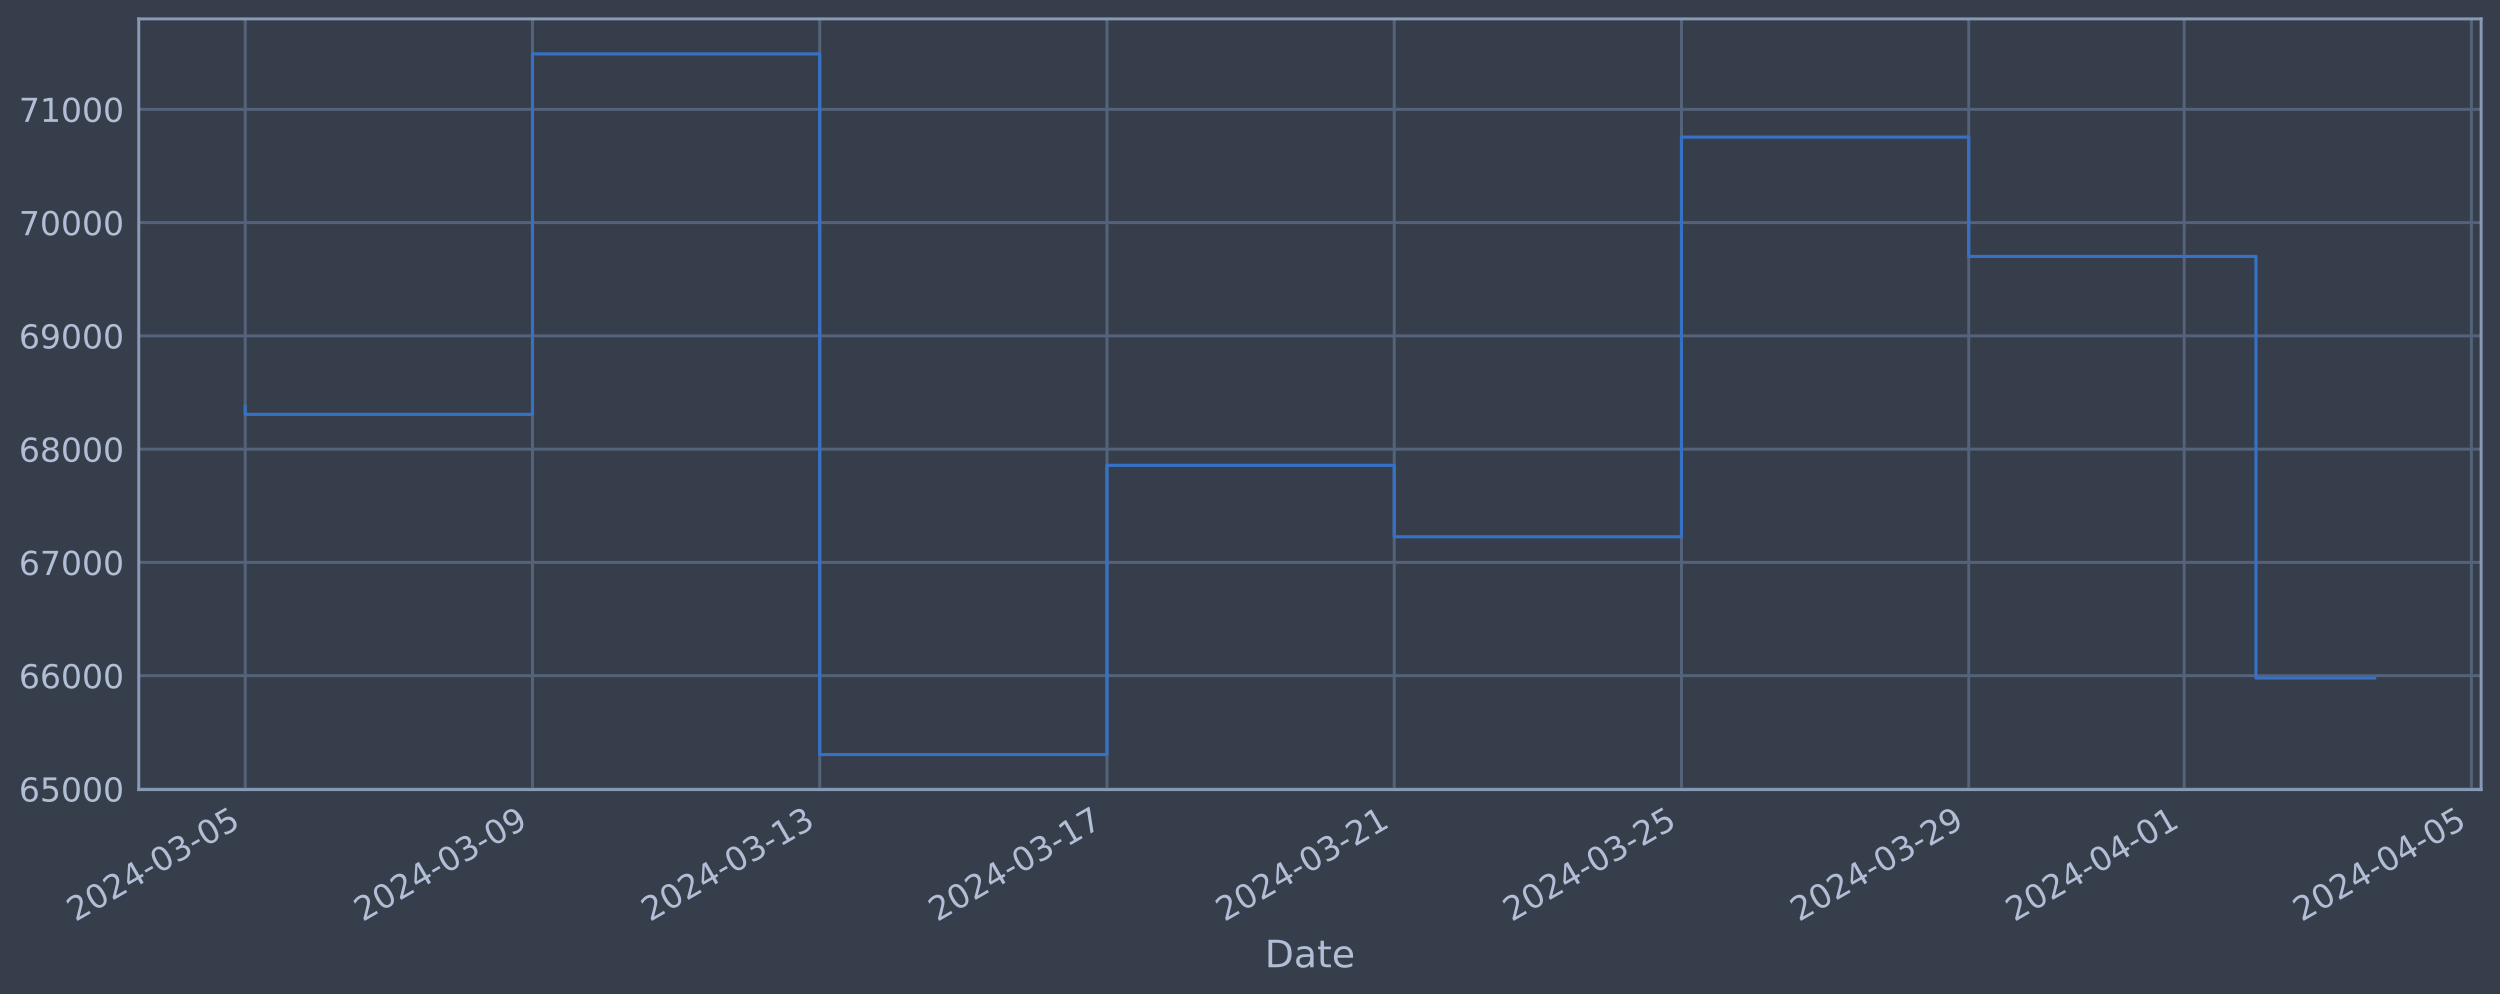
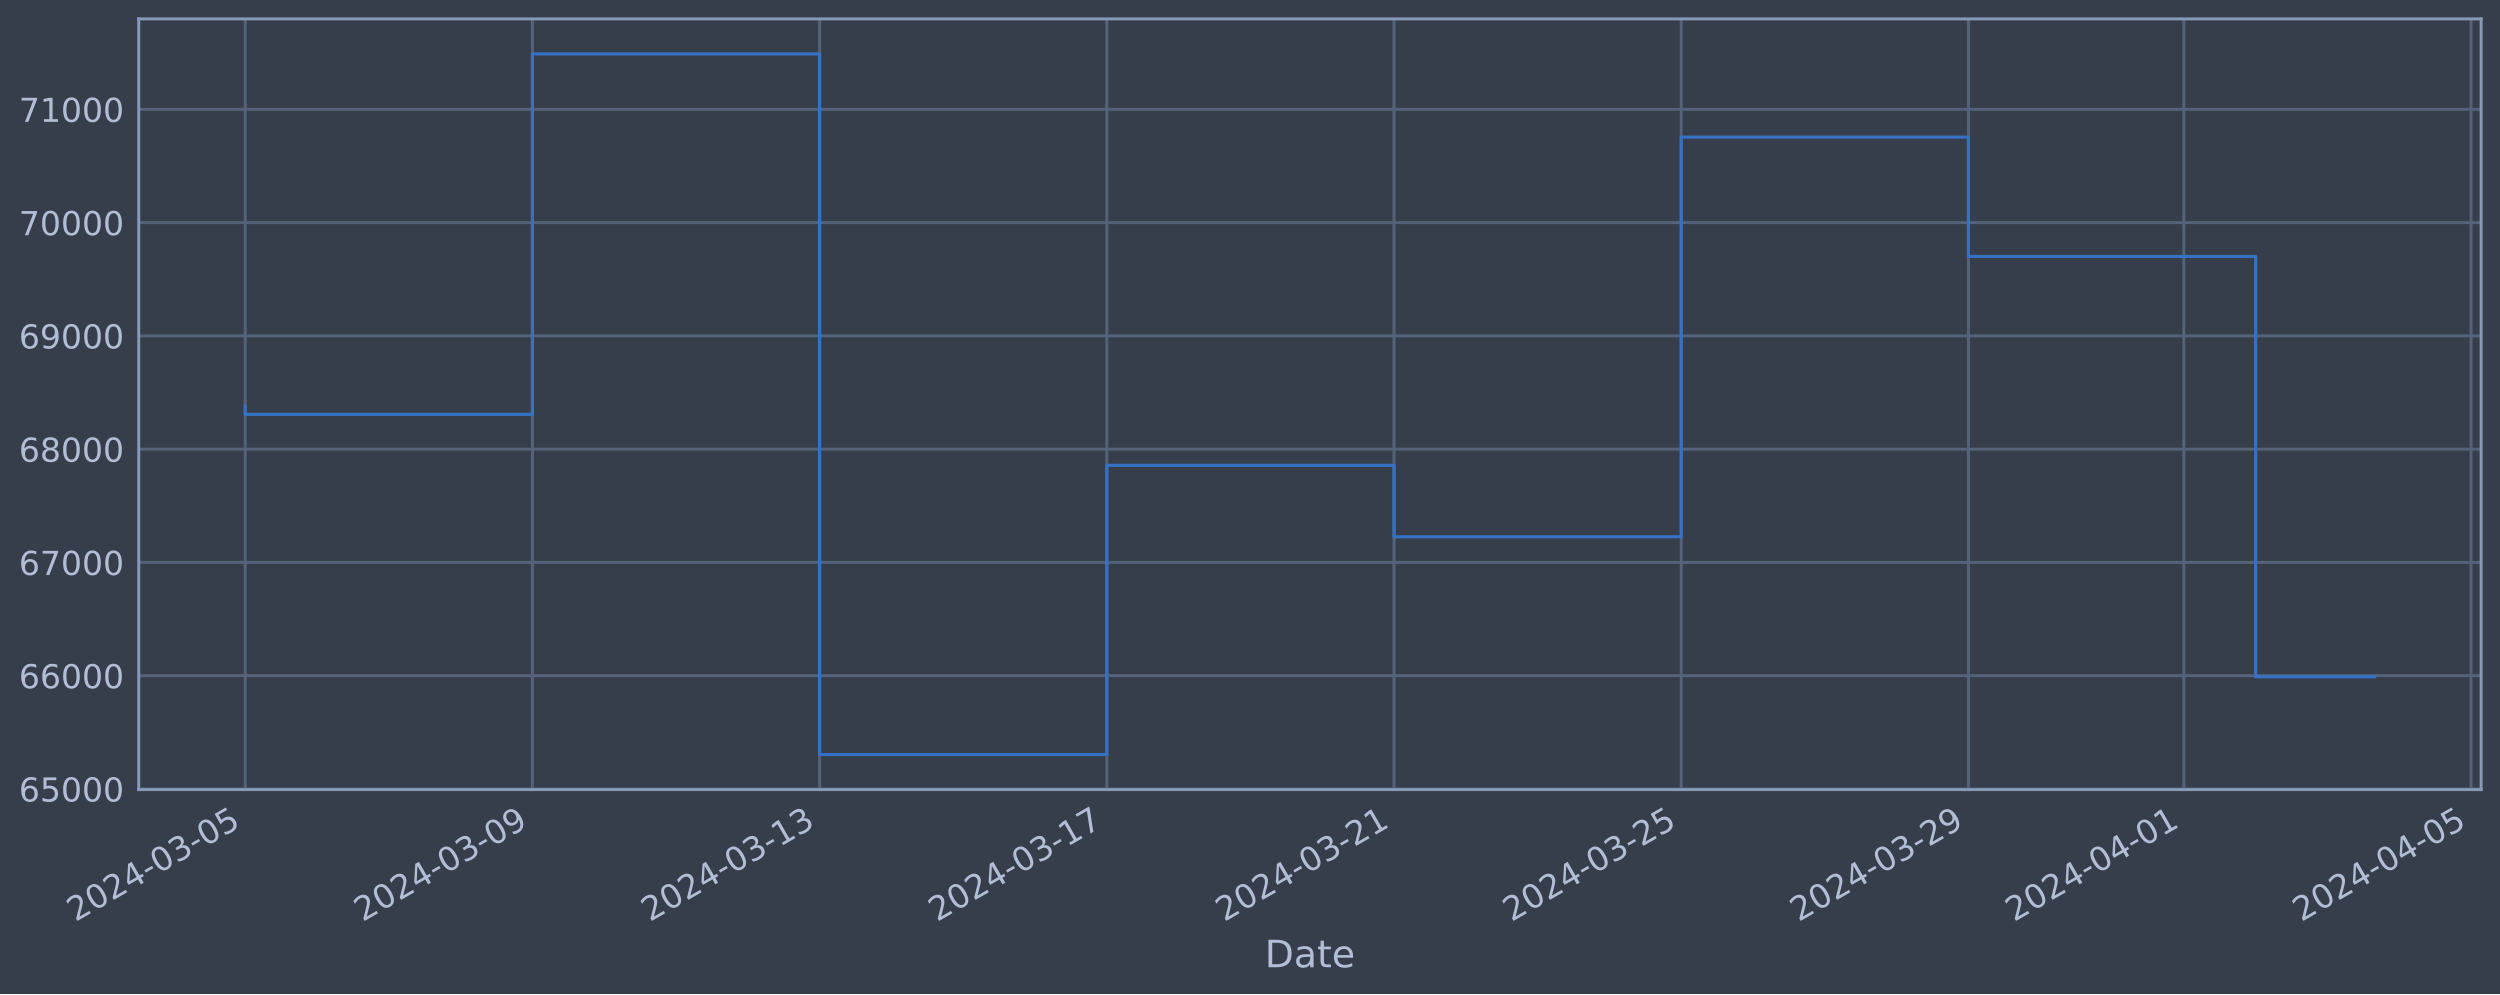
<svg xmlns="http://www.w3.org/2000/svg" xmlns:xlink="http://www.w3.org/1999/xlink" width="952.884pt" height="378.87pt" viewBox="0 0 952.884 378.87" version="1.1">
  <defs>
    <style type="text/css">*{stroke-linejoin: round; stroke-linecap: butt}</style>
  </defs>
  <g id="figure_1">
    <g id="patch_1">
      <path d="M 0 378.87  L 952.884 378.87  L 952.884 0  L 0 0  z " style="fill: #373e4b" />
    </g>
    <g id="axes_1">
      <g id="patch_2">
        <path d="M 52.884 300.96  L 945.684 300.96  L 945.684 7.2  L 52.884 7.2  z " style="fill: #373e4b" />
      </g>
      <g id="matplotlib.axis_1">
        <g id="xtick_1">
          <g id="line2d_1">
-             <path d="M 93.466 300.96  L 93.466 7.2  " clip-path="url(#p9520fca627)" style="fill: none; stroke: #546379; stroke-width: 1.12; stroke-linecap: square" />
+             <path d="M 93.466 300.96  L 93.466 7.2  " clip-path="url(#p1324a63996)" style="fill: none; stroke: #546379; stroke-width: 1.12; stroke-linecap: square" />
          </g>
          <g id="line2d_2" />
          <g id="text_1">
            <g style="fill: #b1bed6" transform="translate(28.74006 351.4642) rotate(-30) scale(0.126 -0.126)">
              <defs>
                <path id="DejaVuSans-32" d="M 1228 531  L 3431 531  L 3431 0  L 469 0  L 469 531  Q 828 903 1448 1529  Q 2069 2156 2228 2338  Q 2531 2678 2651 2914  Q 2772 3150 2772 3378  Q 2772 3750 2511 3984  Q 2250 4219 1831 4219  Q 1534 4219 1204 4116  Q 875 4013 500 3803  L 500 4441  Q 881 4594 1212 4672  Q 1544 4750 1819 4750  Q 2544 4750 2975 4387  Q 3406 4025 3406 3419  Q 3406 3131 3298 2873  Q 3191 2616 2906 2266  Q 2828 2175 2409 1742  Q 1991 1309 1228 531  z " transform="scale(0.015625)" />
                <path id="DejaVuSans-30" d="M 2034 4250  Q 1547 4250 1301 3770  Q 1056 3291 1056 2328  Q 1056 1369 1301 889  Q 1547 409 2034 409  Q 2525 409 2770 889  Q 3016 1369 3016 2328  Q 3016 3291 2770 3770  Q 2525 4250 2034 4250  z M 2034 4750  Q 2819 4750 3233 4129  Q 3647 3509 3647 2328  Q 3647 1150 3233 529  Q 2819 -91 2034 -91  Q 1250 -91 836 529  Q 422 1150 422 2328  Q 422 3509 836 4129  Q 1250 4750 2034 4750  z " transform="scale(0.015625)" />
                <path id="DejaVuSans-34" d="M 2419 4116  L 825 1625  L 2419 1625  L 2419 4116  z M 2253 4666  L 3047 4666  L 3047 1625  L 3713 1625  L 3713 1100  L 3047 1100  L 3047 0  L 2419 0  L 2419 1100  L 313 1100  L 313 1709  L 2253 4666  z " transform="scale(0.015625)" />
                <path id="DejaVuSans-2d" d="M 313 2009  L 1997 2009  L 1997 1497  L 313 1497  L 313 2009  z " transform="scale(0.015625)" />
                <path id="DejaVuSans-33" d="M 2597 2516  Q 3050 2419 3304 2112  Q 3559 1806 3559 1356  Q 3559 666 3084 287  Q 2609 -91 1734 -91  Q 1441 -91 1130 -33  Q 819 25 488 141  L 488 750  Q 750 597 1062 519  Q 1375 441 1716 441  Q 2309 441 2620 675  Q 2931 909 2931 1356  Q 2931 1769 2642 2001  Q 2353 2234 1838 2234  L 1294 2234  L 1294 2753  L 1863 2753  Q 2328 2753 2575 2939  Q 2822 3125 2822 3475  Q 2822 3834 2567 4026  Q 2313 4219 1838 4219  Q 1578 4219 1281 4162  Q 984 4106 628 3988  L 628 4550  Q 988 4650 1302 4700  Q 1616 4750 1894 4750  Q 2613 4750 3031 4423  Q 3450 4097 3450 3541  Q 3450 3153 3228 2886  Q 3006 2619 2597 2516  z " transform="scale(0.015625)" />
                <path id="DejaVuSans-35" d="M 691 4666  L 3169 4666  L 3169 4134  L 1269 4134  L 1269 2991  Q 1406 3038 1543 3061  Q 1681 3084 1819 3084  Q 2600 3084 3056 2656  Q 3513 2228 3513 1497  Q 3513 744 3044 326  Q 2575 -91 1722 -91  Q 1428 -91 1123 -41  Q 819 9 494 109  L 494 744  Q 775 591 1075 516  Q 1375 441 1709 441  Q 2250 441 2565 725  Q 2881 1009 2881 1497  Q 2881 1984 2565 2268  Q 2250 2553 1709 2553  Q 1456 2553 1204 2497  Q 953 2441 691 2322  L 691 4666  z " transform="scale(0.015625)" />
              </defs>
              <use xlink:href="#DejaVuSans-32" />
              <use xlink:href="#DejaVuSans-30" x="63.623" />
              <use xlink:href="#DejaVuSans-32" x="127.246" />
              <use xlink:href="#DejaVuSans-34" x="190.869" />
              <use xlink:href="#DejaVuSans-2d" x="254.492" />
              <use xlink:href="#DejaVuSans-30" x="290.576" />
              <use xlink:href="#DejaVuSans-33" x="354.199" />
              <use xlink:href="#DejaVuSans-2d" x="417.822" />
              <use xlink:href="#DejaVuSans-30" x="453.906" />
              <use xlink:href="#DejaVuSans-35" x="517.529" />
            </g>
          </g>
        </g>
        <g id="xtick_2">
          <g id="line2d_3">
-             <path d="M 202.952 300.96  L 202.952 7.2  " clip-path="url(#p9520fca627)" style="fill: none; stroke: #546379; stroke-width: 1.12; stroke-linecap: square" />
+             <path d="M 202.933 300.96  L 202.933 7.2  " clip-path="url(#p1324a63996)" style="fill: none; stroke: #546379; stroke-width: 1.12; stroke-linecap: square" />
          </g>
          <g id="line2d_4" />
          <g id="text_2">
-             <g style="fill: #b1bed6" transform="translate(138.227 351.4642) rotate(-30) scale(0.126 -0.126)">
+             <g style="fill: #b1bed6" transform="translate(138.2078 351.4642) rotate(-30) scale(0.126 -0.126)">
              <defs>
                <path id="DejaVuSans-39" d="M 703 97  L 703 672  Q 941 559 1184 500  Q 1428 441 1663 441  Q 2288 441 2617 861  Q 2947 1281 2994 2138  Q 2813 1869 2534 1725  Q 2256 1581 1919 1581  Q 1219 1581 811 2004  Q 403 2428 403 3163  Q 403 3881 828 4315  Q 1253 4750 1959 4750  Q 2769 4750 3195 4129  Q 3622 3509 3622 2328  Q 3622 1225 3098 567  Q 2575 -91 1691 -91  Q 1453 -91 1209 -44  Q 966 3 703 97  z M 1959 2075  Q 2384 2075 2632 2365  Q 2881 2656 2881 3163  Q 2881 3666 2632 3958  Q 2384 4250 1959 4250  Q 1534 4250 1286 3958  Q 1038 3666 1038 3163  Q 1038 2656 1286 2365  Q 1534 2075 1959 2075  z " transform="scale(0.015625)" />
              </defs>
              <use xlink:href="#DejaVuSans-32" />
              <use xlink:href="#DejaVuSans-30" x="63.623" />
              <use xlink:href="#DejaVuSans-32" x="127.246" />
              <use xlink:href="#DejaVuSans-34" x="190.869" />
              <use xlink:href="#DejaVuSans-2d" x="254.492" />
              <use xlink:href="#DejaVuSans-30" x="290.576" />
              <use xlink:href="#DejaVuSans-33" x="354.199" />
              <use xlink:href="#DejaVuSans-2d" x="417.822" />
              <use xlink:href="#DejaVuSans-30" x="453.906" />
              <use xlink:href="#DejaVuSans-39" x="517.529" />
            </g>
          </g>
        </g>
        <g id="xtick_3">
          <g id="line2d_5">
-             <path d="M 312.439 300.96  L 312.439 7.2  " clip-path="url(#p9520fca627)" style="fill: none; stroke: #546379; stroke-width: 1.12; stroke-linecap: square" />
+             <path d="M 312.401 300.96  L 312.401 7.2  " clip-path="url(#p1324a63996)" style="fill: none; stroke: #546379; stroke-width: 1.12; stroke-linecap: square" />
          </g>
          <g id="line2d_6" />
          <g id="text_3">
-             <g style="fill: #b1bed6" transform="translate(247.7139 351.4642) rotate(-30) scale(0.126 -0.126)">
+             <g style="fill: #b1bed6" transform="translate(247.6755 351.4642) rotate(-30) scale(0.126 -0.126)">
              <defs>
                <path id="DejaVuSans-31" d="M 794 531  L 1825 531  L 1825 4091  L 703 3866  L 703 4441  L 1819 4666  L 2450 4666  L 2450 531  L 3481 531  L 3481 0  L 794 0  L 794 531  z " transform="scale(0.015625)" />
              </defs>
              <use xlink:href="#DejaVuSans-32" />
              <use xlink:href="#DejaVuSans-30" x="63.623" />
              <use xlink:href="#DejaVuSans-32" x="127.246" />
              <use xlink:href="#DejaVuSans-34" x="190.869" />
              <use xlink:href="#DejaVuSans-2d" x="254.492" />
              <use xlink:href="#DejaVuSans-30" x="290.576" />
              <use xlink:href="#DejaVuSans-33" x="354.199" />
              <use xlink:href="#DejaVuSans-2d" x="417.822" />
              <use xlink:href="#DejaVuSans-31" x="453.906" />
              <use xlink:href="#DejaVuSans-33" x="517.529" />
            </g>
          </g>
        </g>
        <g id="xtick_4">
          <g id="line2d_7">
-             <path d="M 421.926 300.96  L 421.926 7.2  " clip-path="url(#p9520fca627)" style="fill: none; stroke: #546379; stroke-width: 1.12; stroke-linecap: square" />
+             <path d="M 421.869 300.96  L 421.869 7.2  " clip-path="url(#p1324a63996)" style="fill: none; stroke: #546379; stroke-width: 1.12; stroke-linecap: square" />
          </g>
          <g id="line2d_8" />
          <g id="text_4">
-             <g style="fill: #b1bed6" transform="translate(357.2008 351.4642) rotate(-30) scale(0.126 -0.126)">
+             <g style="fill: #b1bed6" transform="translate(357.1432 351.4642) rotate(-30) scale(0.126 -0.126)">
              <defs>
                <path id="DejaVuSans-37" d="M 525 4666  L 3525 4666  L 3525 4397  L 1831 0  L 1172 0  L 2766 4134  L 525 4134  L 525 4666  z " transform="scale(0.015625)" />
              </defs>
              <use xlink:href="#DejaVuSans-32" />
              <use xlink:href="#DejaVuSans-30" x="63.623" />
              <use xlink:href="#DejaVuSans-32" x="127.246" />
              <use xlink:href="#DejaVuSans-34" x="190.869" />
              <use xlink:href="#DejaVuSans-2d" x="254.492" />
              <use xlink:href="#DejaVuSans-30" x="290.576" />
              <use xlink:href="#DejaVuSans-33" x="354.199" />
              <use xlink:href="#DejaVuSans-2d" x="417.822" />
              <use xlink:href="#DejaVuSans-31" x="453.906" />
              <use xlink:href="#DejaVuSans-37" x="517.529" />
            </g>
          </g>
        </g>
        <g id="xtick_5">
          <g id="line2d_9">
-             <path d="M 531.413 300.96  L 531.413 7.2  " clip-path="url(#p9520fca627)" style="fill: none; stroke: #546379; stroke-width: 1.12; stroke-linecap: square" />
+             <path d="M 531.336 300.96  L 531.336 7.2  " clip-path="url(#p1324a63996)" style="fill: none; stroke: #546379; stroke-width: 1.12; stroke-linecap: square" />
          </g>
          <g id="line2d_10" />
          <g id="text_5">
-             <g style="fill: #b1bed6" transform="translate(466.6877 351.4642) rotate(-30) scale(0.126 -0.126)">
+             <g style="fill: #b1bed6" transform="translate(466.611 351.4642) rotate(-30) scale(0.126 -0.126)">
              <use xlink:href="#DejaVuSans-32" />
              <use xlink:href="#DejaVuSans-30" x="63.623" />
              <use xlink:href="#DejaVuSans-32" x="127.246" />
              <use xlink:href="#DejaVuSans-34" x="190.869" />
              <use xlink:href="#DejaVuSans-2d" x="254.492" />
              <use xlink:href="#DejaVuSans-30" x="290.576" />
              <use xlink:href="#DejaVuSans-33" x="354.199" />
              <use xlink:href="#DejaVuSans-2d" x="417.822" />
              <use xlink:href="#DejaVuSans-32" x="453.906" />
              <use xlink:href="#DejaVuSans-31" x="517.529" />
            </g>
          </g>
        </g>
        <g id="xtick_6">
          <g id="line2d_11">
-             <path d="M 640.9 300.96  L 640.9 7.2  " clip-path="url(#p9520fca627)" style="fill: none; stroke: #546379; stroke-width: 1.12; stroke-linecap: square" />
+             <path d="M 640.804 300.96  L 640.804 7.2  " clip-path="url(#p1324a63996)" style="fill: none; stroke: #546379; stroke-width: 1.12; stroke-linecap: square" />
          </g>
          <g id="line2d_12" />
          <g id="text_6">
-             <g style="fill: #b1bed6" transform="translate(576.1746 351.4642) rotate(-30) scale(0.126 -0.126)">
+             <g style="fill: #b1bed6" transform="translate(576.0787 351.4642) rotate(-30) scale(0.126 -0.126)">
              <use xlink:href="#DejaVuSans-32" />
              <use xlink:href="#DejaVuSans-30" x="63.623" />
              <use xlink:href="#DejaVuSans-32" x="127.246" />
              <use xlink:href="#DejaVuSans-34" x="190.869" />
              <use xlink:href="#DejaVuSans-2d" x="254.492" />
              <use xlink:href="#DejaVuSans-30" x="290.576" />
              <use xlink:href="#DejaVuSans-33" x="354.199" />
              <use xlink:href="#DejaVuSans-2d" x="417.822" />
              <use xlink:href="#DejaVuSans-32" x="453.906" />
              <use xlink:href="#DejaVuSans-35" x="517.529" />
            </g>
          </g>
        </g>
        <g id="xtick_7">
          <g id="line2d_13">
-             <path d="M 750.387 300.96  L 750.387 7.2  " clip-path="url(#p9520fca627)" style="fill: none; stroke: #546379; stroke-width: 1.12; stroke-linecap: square" />
+             <path d="M 750.272 300.96  L 750.272 7.2  " clip-path="url(#p1324a63996)" style="fill: none; stroke: #546379; stroke-width: 1.12; stroke-linecap: square" />
          </g>
          <g id="line2d_14" />
          <g id="text_7">
-             <g style="fill: #b1bed6" transform="translate(685.6615 351.4642) rotate(-30) scale(0.126 -0.126)">
+             <g style="fill: #b1bed6" transform="translate(685.5464 351.4642) rotate(-30) scale(0.126 -0.126)">
              <use xlink:href="#DejaVuSans-32" />
              <use xlink:href="#DejaVuSans-30" x="63.623" />
              <use xlink:href="#DejaVuSans-32" x="127.246" />
              <use xlink:href="#DejaVuSans-34" x="190.869" />
              <use xlink:href="#DejaVuSans-2d" x="254.492" />
              <use xlink:href="#DejaVuSans-30" x="290.576" />
              <use xlink:href="#DejaVuSans-33" x="354.199" />
              <use xlink:href="#DejaVuSans-2d" x="417.822" />
              <use xlink:href="#DejaVuSans-32" x="453.906" />
              <use xlink:href="#DejaVuSans-39" x="517.529" />
            </g>
          </g>
        </g>
        <g id="xtick_8">
          <g id="line2d_15">
-             <path d="M 832.502 300.96  L 832.502 7.2  " clip-path="url(#p9520fca627)" style="fill: none; stroke: #546379; stroke-width: 1.12; stroke-linecap: square" />
+             <path d="M 832.373 300.96  L 832.373 7.2  " clip-path="url(#p1324a63996)" style="fill: none; stroke: #546379; stroke-width: 1.12; stroke-linecap: square" />
          </g>
          <g id="line2d_16" />
          <g id="text_8">
-             <g style="fill: #b1bed6" transform="translate(767.7767 351.4642) rotate(-30) scale(0.126 -0.126)">
+             <g style="fill: #b1bed6" transform="translate(767.6472 351.4642) rotate(-30) scale(0.126 -0.126)">
              <use xlink:href="#DejaVuSans-32" />
              <use xlink:href="#DejaVuSans-30" x="63.623" />
              <use xlink:href="#DejaVuSans-32" x="127.246" />
              <use xlink:href="#DejaVuSans-34" x="190.869" />
              <use xlink:href="#DejaVuSans-2d" x="254.492" />
              <use xlink:href="#DejaVuSans-30" x="290.576" />
              <use xlink:href="#DejaVuSans-34" x="354.199" />
              <use xlink:href="#DejaVuSans-2d" x="417.822" />
              <use xlink:href="#DejaVuSans-30" x="453.906" />
              <use xlink:href="#DejaVuSans-31" x="517.529" />
            </g>
          </g>
        </g>
        <g id="xtick_9">
          <g id="line2d_17">
-             <path d="M 941.989 300.96  L 941.989 7.2  " clip-path="url(#p9520fca627)" style="fill: none; stroke: #546379; stroke-width: 1.12; stroke-linecap: square" />
+             <path d="M 941.84 300.96  L 941.84 7.2  " clip-path="url(#p1324a63996)" style="fill: none; stroke: #546379; stroke-width: 1.12; stroke-linecap: square" />
          </g>
          <g id="line2d_18" />
          <g id="text_9">
-             <g style="fill: #b1bed6" transform="translate(877.2636 351.4642) rotate(-30) scale(0.126 -0.126)">
+             <g style="fill: #b1bed6" transform="translate(877.1149 351.4642) rotate(-30) scale(0.126 -0.126)">
              <use xlink:href="#DejaVuSans-32" />
              <use xlink:href="#DejaVuSans-30" x="63.623" />
              <use xlink:href="#DejaVuSans-32" x="127.246" />
              <use xlink:href="#DejaVuSans-34" x="190.869" />
              <use xlink:href="#DejaVuSans-2d" x="254.492" />
              <use xlink:href="#DejaVuSans-30" x="290.576" />
              <use xlink:href="#DejaVuSans-34" x="354.199" />
              <use xlink:href="#DejaVuSans-2d" x="417.822" />
              <use xlink:href="#DejaVuSans-30" x="453.906" />
              <use xlink:href="#DejaVuSans-35" x="517.529" />
            </g>
          </g>
        </g>
        <g id="text_10">
          <g style="fill: #b1bed6" transform="translate(482.0746 368.6753) scale(0.144 -0.144)">
            <defs>
              <path id="DejaVuSans-44" d="M 1259 4147  L 1259 519  L 2022 519  Q 2988 519 3436 956  Q 3884 1394 3884 2338  Q 3884 3275 3436 3711  Q 2988 4147 2022 4147  L 1259 4147  z M 628 4666  L 1925 4666  Q 3281 4666 3915 4102  Q 4550 3538 4550 2338  Q 4550 1131 3912 565  Q 3275 0 1925 0  L 628 0  L 628 4666  z " transform="scale(0.015625)" />
              <path id="DejaVuSans-61" d="M 2194 1759  Q 1497 1759 1228 1600  Q 959 1441 959 1056  Q 959 750 1161 570  Q 1363 391 1709 391  Q 2188 391 2477 730  Q 2766 1069 2766 1631  L 2766 1759  L 2194 1759  z M 3341 1997  L 3341 0  L 2766 0  L 2766 531  Q 2569 213 2275 61  Q 1981 -91 1556 -91  Q 1019 -91 701 211  Q 384 513 384 1019  Q 384 1609 779 1909  Q 1175 2209 1959 2209  L 2766 2209  L 2766 2266  Q 2766 2663 2505 2880  Q 2244 3097 1772 3097  Q 1472 3097 1187 3025  Q 903 2953 641 2809  L 641 3341  Q 956 3463 1253 3523  Q 1550 3584 1831 3584  Q 2591 3584 2966 3190  Q 3341 2797 3341 1997  z " transform="scale(0.015625)" />
              <path id="DejaVuSans-74" d="M 1172 4494  L 1172 3500  L 2356 3500  L 2356 3053  L 1172 3053  L 1172 1153  Q 1172 725 1289 603  Q 1406 481 1766 481  L 2356 481  L 2356 0  L 1766 0  Q 1100 0 847 248  Q 594 497 594 1153  L 594 3053  L 172 3053  L 172 3500  L 594 3500  L 594 4494  L 1172 4494  z " transform="scale(0.015625)" />
              <path id="DejaVuSans-65" d="M 3597 1894  L 3597 1613  L 953 1613  Q 991 1019 1311 708  Q 1631 397 2203 397  Q 2534 397 2845 478  Q 3156 559 3463 722  L 3463 178  Q 3153 47 2828 -22  Q 2503 -91 2169 -91  Q 1331 -91 842 396  Q 353 884 353 1716  Q 353 2575 817 3079  Q 1281 3584 2069 3584  Q 2775 3584 3186 3129  Q 3597 2675 3597 1894  z M 3022 2063  Q 3016 2534 2758 2815  Q 2500 3097 2075 3097  Q 1594 3097 1305 2825  Q 1016 2553 972 2059  L 3022 2063  z " transform="scale(0.015625)" />
            </defs>
            <use xlink:href="#DejaVuSans-44" />
            <use xlink:href="#DejaVuSans-61" x="77.002" />
            <use xlink:href="#DejaVuSans-74" x="138.281" />
            <use xlink:href="#DejaVuSans-65" x="177.49" />
          </g>
        </g>
      </g>
      <g id="matplotlib.axis_2">
        <g id="ytick_1">
          <g id="line2d_19">
-             <path d="M 52.884 300.718  L 945.684 300.718  " clip-path="url(#p9520fca627)" style="fill: none; stroke: #546379; stroke-width: 1.12; stroke-linecap: square" />
+             <path d="M 52.884 300.718  L 945.684 300.718  " clip-path="url(#p1324a63996)" style="fill: none; stroke: #546379; stroke-width: 1.12; stroke-linecap: square" />
          </g>
          <g id="line2d_20" />
          <g id="text_11">
            <g style="fill: #b1bed6" transform="translate(7.2 305.5049) scale(0.126 -0.126)">
              <defs>
                <path id="DejaVuSans-36" d="M 2113 2584  Q 1688 2584 1439 2293  Q 1191 2003 1191 1497  Q 1191 994 1439 701  Q 1688 409 2113 409  Q 2538 409 2786 701  Q 3034 994 3034 1497  Q 3034 2003 2786 2293  Q 2538 2584 2113 2584  z M 3366 4563  L 3366 3988  Q 3128 4100 2886 4159  Q 2644 4219 2406 4219  Q 1781 4219 1451 3797  Q 1122 3375 1075 2522  Q 1259 2794 1537 2939  Q 1816 3084 2150 3084  Q 2853 3084 3261 2657  Q 3669 2231 3669 1497  Q 3669 778 3244 343  Q 2819 -91 2113 -91  Q 1303 -91 875 529  Q 447 1150 447 2328  Q 447 3434 972 4092  Q 1497 4750 2381 4750  Q 2619 4750 2861 4703  Q 3103 4656 3366 4563  z " transform="scale(0.015625)" />
              </defs>
              <use xlink:href="#DejaVuSans-36" />
              <use xlink:href="#DejaVuSans-35" x="63.623" />
              <use xlink:href="#DejaVuSans-30" x="127.246" />
              <use xlink:href="#DejaVuSans-30" x="190.869" />
              <use xlink:href="#DejaVuSans-30" x="254.492" />
            </g>
          </g>
        </g>
        <g id="ytick_2">
          <g id="line2d_21">
-             <path d="M 52.884 257.544  L 945.684 257.544  " clip-path="url(#p9520fca627)" style="fill: none; stroke: #546379; stroke-width: 1.12; stroke-linecap: square" />
+             <path d="M 52.884 257.544  L 945.684 257.544  " clip-path="url(#p1324a63996)" style="fill: none; stroke: #546379; stroke-width: 1.12; stroke-linecap: square" />
          </g>
          <g id="line2d_22" />
          <g id="text_12">
            <g style="fill: #b1bed6" transform="translate(7.2 262.331) scale(0.126 -0.126)">
              <use xlink:href="#DejaVuSans-36" />
              <use xlink:href="#DejaVuSans-36" x="63.623" />
              <use xlink:href="#DejaVuSans-30" x="127.246" />
              <use xlink:href="#DejaVuSans-30" x="190.869" />
              <use xlink:href="#DejaVuSans-30" x="254.492" />
            </g>
          </g>
        </g>
        <g id="ytick_3">
          <g id="line2d_23">
-             <path d="M 52.884 214.37  L 945.684 214.37  " clip-path="url(#p9520fca627)" style="fill: none; stroke: #546379; stroke-width: 1.12; stroke-linecap: square" />
+             <path d="M 52.884 214.37  L 945.684 214.37  " clip-path="url(#p1324a63996)" style="fill: none; stroke: #546379; stroke-width: 1.12; stroke-linecap: square" />
          </g>
          <g id="line2d_24" />
          <g id="text_13">
            <g style="fill: #b1bed6" transform="translate(7.2 219.157) scale(0.126 -0.126)">
              <use xlink:href="#DejaVuSans-36" />
              <use xlink:href="#DejaVuSans-37" x="63.623" />
              <use xlink:href="#DejaVuSans-30" x="127.246" />
              <use xlink:href="#DejaVuSans-30" x="190.869" />
              <use xlink:href="#DejaVuSans-30" x="254.492" />
            </g>
          </g>
        </g>
        <g id="ytick_4">
          <g id="line2d_25">
-             <path d="M 52.884 171.196  L 945.684 171.196  " clip-path="url(#p9520fca627)" style="fill: none; stroke: #546379; stroke-width: 1.12; stroke-linecap: square" />
+             <path d="M 52.884 171.196  L 945.684 171.196  " clip-path="url(#p1324a63996)" style="fill: none; stroke: #546379; stroke-width: 1.12; stroke-linecap: square" />
          </g>
          <g id="line2d_26" />
          <g id="text_14">
            <g style="fill: #b1bed6" transform="translate(7.2 175.9831) scale(0.126 -0.126)">
              <defs>
                <path id="DejaVuSans-38" d="M 2034 2216  Q 1584 2216 1326 1975  Q 1069 1734 1069 1313  Q 1069 891 1326 650  Q 1584 409 2034 409  Q 2484 409 2743 651  Q 3003 894 3003 1313  Q 3003 1734 2745 1975  Q 2488 2216 2034 2216  z M 1403 2484  Q 997 2584 770 2862  Q 544 3141 544 3541  Q 544 4100 942 4425  Q 1341 4750 2034 4750  Q 2731 4750 3128 4425  Q 3525 4100 3525 3541  Q 3525 3141 3298 2862  Q 3072 2584 2669 2484  Q 3125 2378 3379 2068  Q 3634 1759 3634 1313  Q 3634 634 3220 271  Q 2806 -91 2034 -91  Q 1263 -91 848 271  Q 434 634 434 1313  Q 434 1759 690 2068  Q 947 2378 1403 2484  z M 1172 3481  Q 1172 3119 1398 2916  Q 1625 2713 2034 2713  Q 2441 2713 2670 2916  Q 2900 3119 2900 3481  Q 2900 3844 2670 4047  Q 2441 4250 2034 4250  Q 1625 4250 1398 4047  Q 1172 3844 1172 3481  z " transform="scale(0.015625)" />
              </defs>
              <use xlink:href="#DejaVuSans-36" />
              <use xlink:href="#DejaVuSans-38" x="63.623" />
              <use xlink:href="#DejaVuSans-30" x="127.246" />
              <use xlink:href="#DejaVuSans-30" x="190.869" />
              <use xlink:href="#DejaVuSans-30" x="254.492" />
            </g>
          </g>
        </g>
        <g id="ytick_5">
          <g id="line2d_27">
-             <path d="M 52.884 128.022  L 945.684 128.022  " clip-path="url(#p9520fca627)" style="fill: none; stroke: #546379; stroke-width: 1.12; stroke-linecap: square" />
+             <path d="M 52.884 128.022  L 945.684 128.022  " clip-path="url(#p1324a63996)" style="fill: none; stroke: #546379; stroke-width: 1.12; stroke-linecap: square" />
          </g>
          <g id="line2d_28" />
          <g id="text_15">
            <g style="fill: #b1bed6" transform="translate(7.2 132.8092) scale(0.126 -0.126)">
              <use xlink:href="#DejaVuSans-36" />
              <use xlink:href="#DejaVuSans-39" x="63.623" />
              <use xlink:href="#DejaVuSans-30" x="127.246" />
              <use xlink:href="#DejaVuSans-30" x="190.869" />
              <use xlink:href="#DejaVuSans-30" x="254.492" />
            </g>
          </g>
        </g>
        <g id="ytick_6">
          <g id="line2d_29">
-             <path d="M 52.884 84.848  L 945.684 84.848  " clip-path="url(#p9520fca627)" style="fill: none; stroke: #546379; stroke-width: 1.12; stroke-linecap: square" />
+             <path d="M 52.884 84.848  L 945.684 84.848  " clip-path="url(#p1324a63996)" style="fill: none; stroke: #546379; stroke-width: 1.12; stroke-linecap: square" />
          </g>
          <g id="line2d_30" />
          <g id="text_16">
            <g style="fill: #b1bed6" transform="translate(7.2 89.63523) scale(0.126 -0.126)">
              <use xlink:href="#DejaVuSans-37" />
              <use xlink:href="#DejaVuSans-30" x="63.623" />
              <use xlink:href="#DejaVuSans-30" x="127.246" />
              <use xlink:href="#DejaVuSans-30" x="190.869" />
              <use xlink:href="#DejaVuSans-30" x="254.492" />
            </g>
          </g>
        </g>
        <g id="ytick_7">
          <g id="line2d_31">
-             <path d="M 52.884 41.674  L 945.684 41.674  " clip-path="url(#p9520fca627)" style="fill: none; stroke: #546379; stroke-width: 1.12; stroke-linecap: square" />
+             <path d="M 52.884 41.674  L 945.684 41.674  " clip-path="url(#p1324a63996)" style="fill: none; stroke: #546379; stroke-width: 1.12; stroke-linecap: square" />
          </g>
          <g id="line2d_32" />
          <g id="text_17">
            <g style="fill: #b1bed6" transform="translate(7.2 46.4613) scale(0.126 -0.126)">
              <use xlink:href="#DejaVuSans-37" />
              <use xlink:href="#DejaVuSans-31" x="63.623" />
              <use xlink:href="#DejaVuSans-30" x="127.246" />
              <use xlink:href="#DejaVuSans-30" x="190.869" />
              <use xlink:href="#DejaVuSans-30" x="254.492" />
            </g>
          </g>
        </g>
      </g>
      <g id="line2d_33">
-         <path d="M 93.466 154.891  L 93.466 157.946  L 202.952 157.946  L 202.952 20.553  L 312.439 20.553  L 312.439 287.607  L 421.926 287.607  L 421.926 177.362  L 531.413 177.362  L 531.413 204.598  L 640.9 204.598  L 640.9 52.265  L 750.387 52.265  L 750.387 97.744  L 859.874 97.744  L 859.874 258.427  L 905.102 258.427  " clip-path="url(#p9520fca627)" style="fill: none; stroke: #3572c6; stroke-width: 1.2; stroke-linecap: square" />
+         <path d="M 93.466 154.891  L 93.466 157.946  L 202.933 157.946  L 202.933 20.553  L 312.401 20.553  L 312.401 287.607  L 421.869 287.607  L 421.869 177.362  L 531.336 177.362  L 531.336 204.598  L 640.804 204.598  L 640.804 52.265  L 750.272 52.265  L 750.272 97.744  L 859.74 97.744  L 859.74 257.943  L 905.102 257.943  " clip-path="url(#p1324a63996)" style="fill: none; stroke: #3572c6; stroke-width: 1.2; stroke-linecap: square" />
      </g>
      <g id="patch_3">
        <path d="M 52.884 300.96  L 52.884 7.2  " style="fill: none; stroke: #899ab8; stroke-width: 1.12; stroke-linejoin: miter; stroke-linecap: square" />
      </g>
      <g id="patch_4">
        <path d="M 945.684 300.96  L 945.684 7.2  " style="fill: none; stroke: #899ab8; stroke-width: 1.12; stroke-linejoin: miter; stroke-linecap: square" />
      </g>
      <g id="patch_5">
        <path d="M 52.884 300.96  L 945.684 300.96  " style="fill: none; stroke: #899ab8; stroke-width: 1.12; stroke-linejoin: miter; stroke-linecap: square" />
      </g>
      <g id="patch_6">
        <path d="M 52.884 7.2  L 945.684 7.2  " style="fill: none; stroke: #899ab8; stroke-width: 1.12; stroke-linejoin: miter; stroke-linecap: square" />
      </g>
    </g>
  </g>
  <defs>
-     <clipPath id="p9520fca627">
+     <clipPath id="p1324a63996">
      <rect x="52.884" y="7.2" width="892.8" height="293.76" />
    </clipPath>
  </defs>
</svg>
